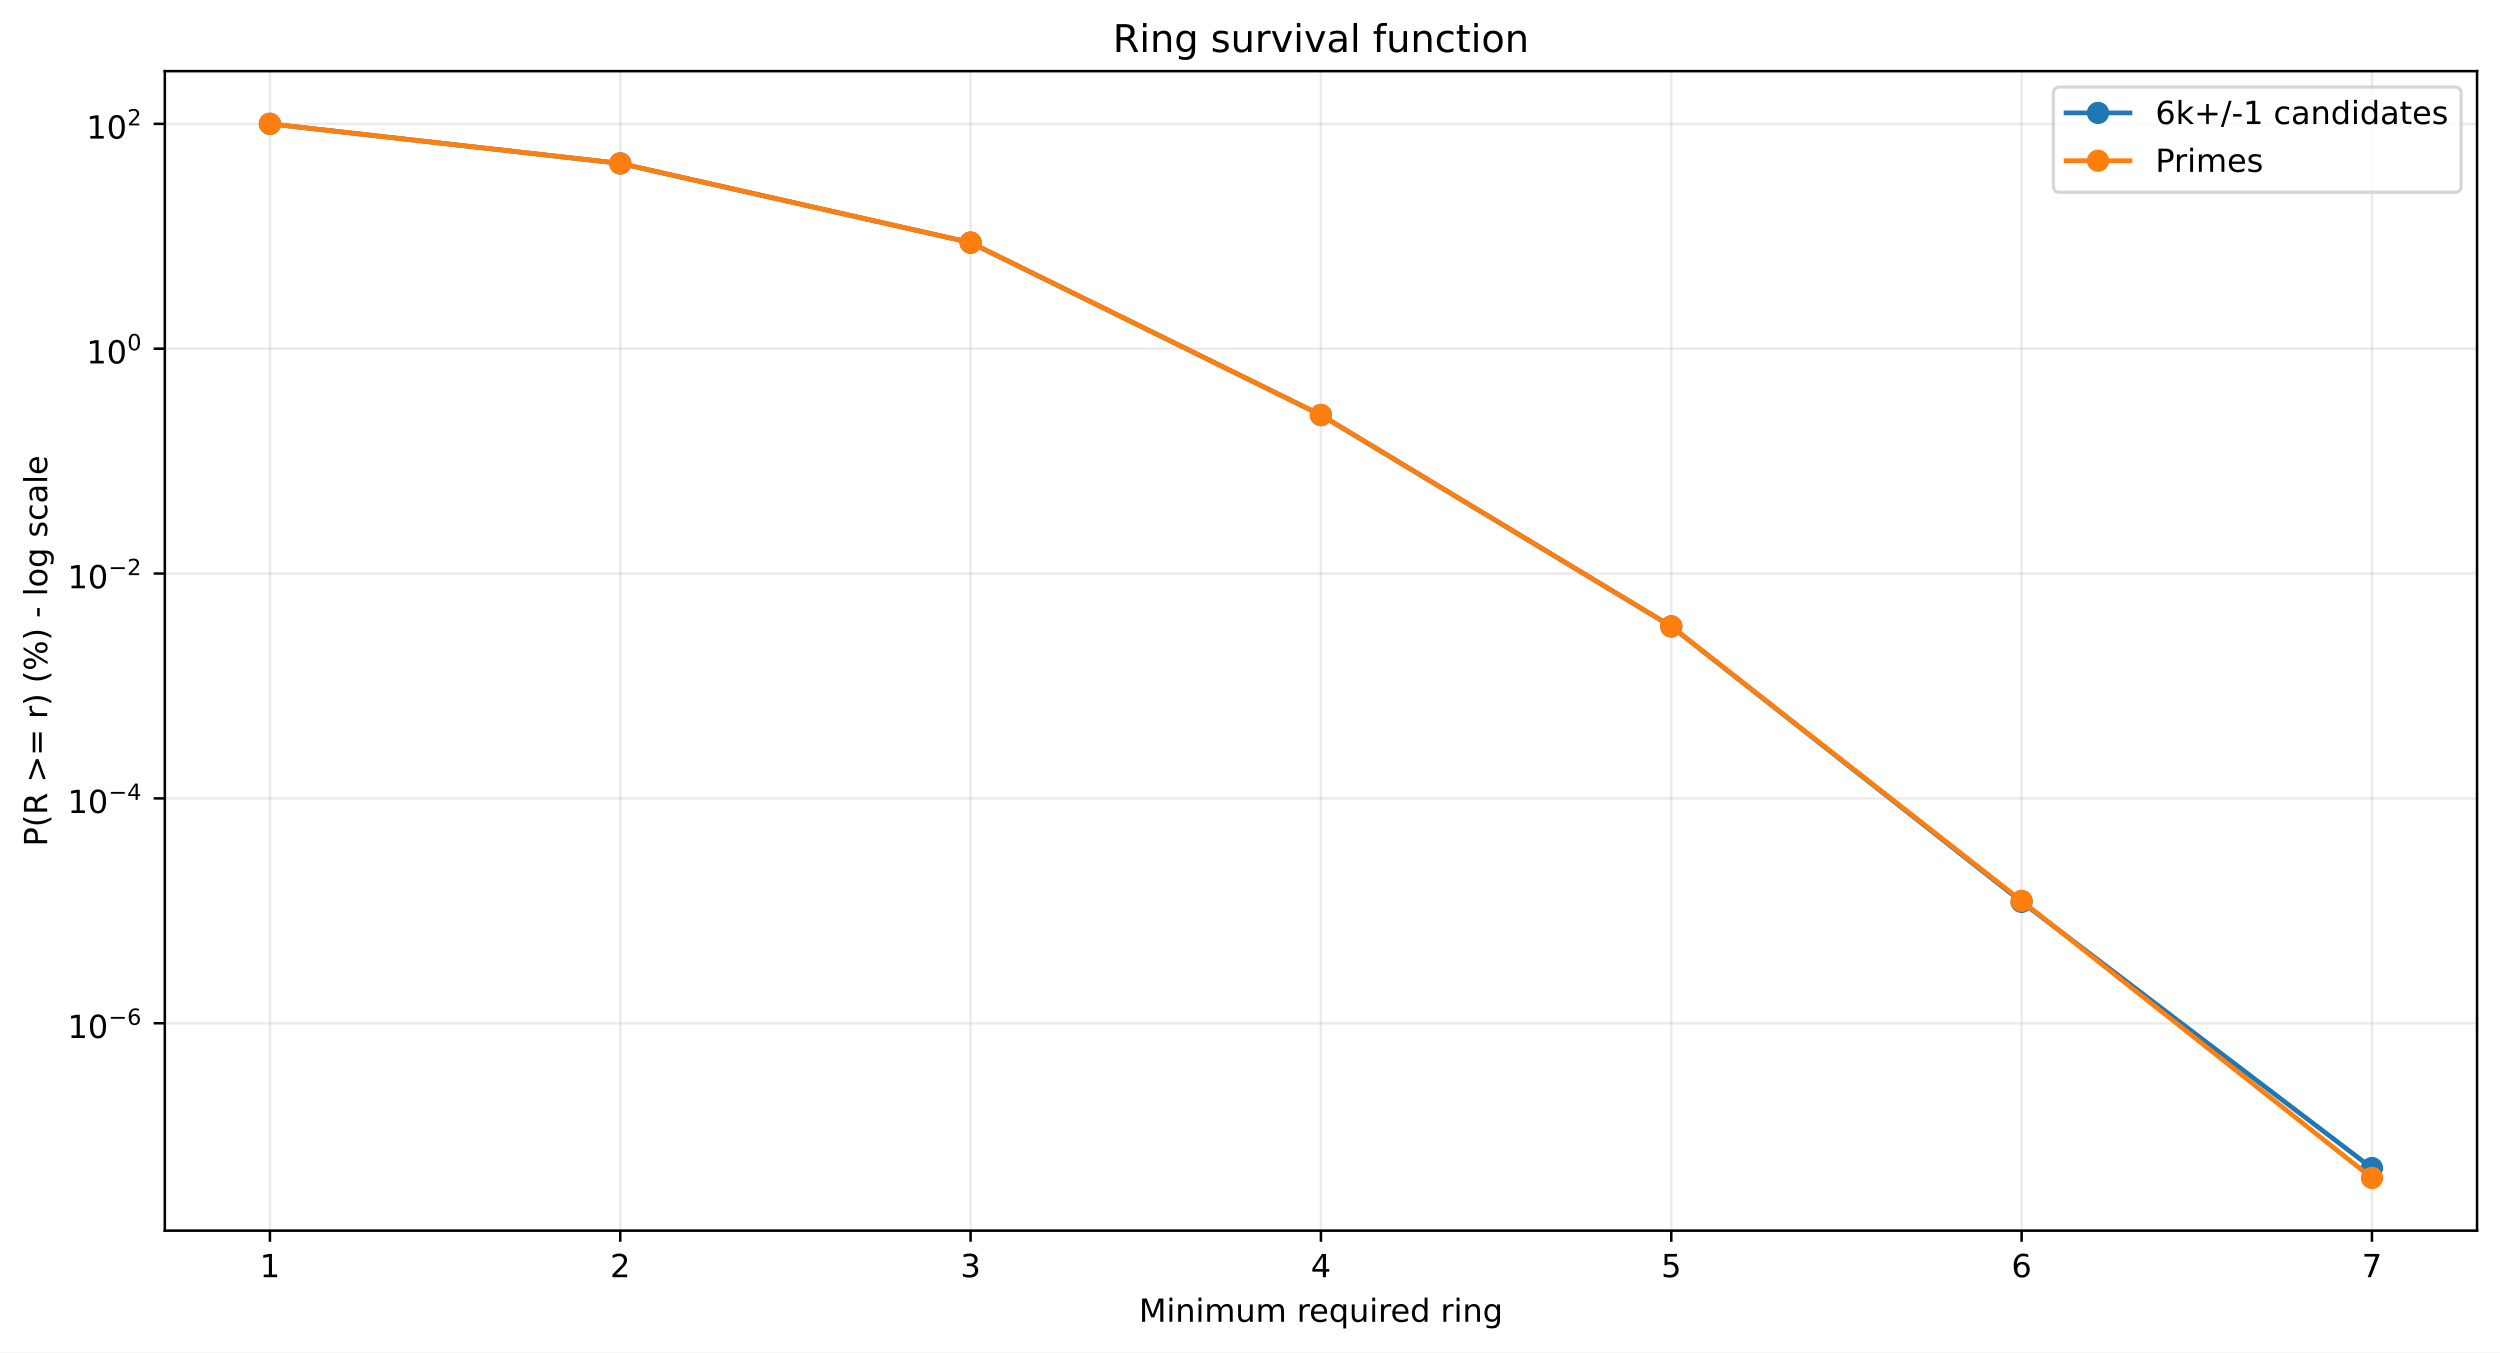
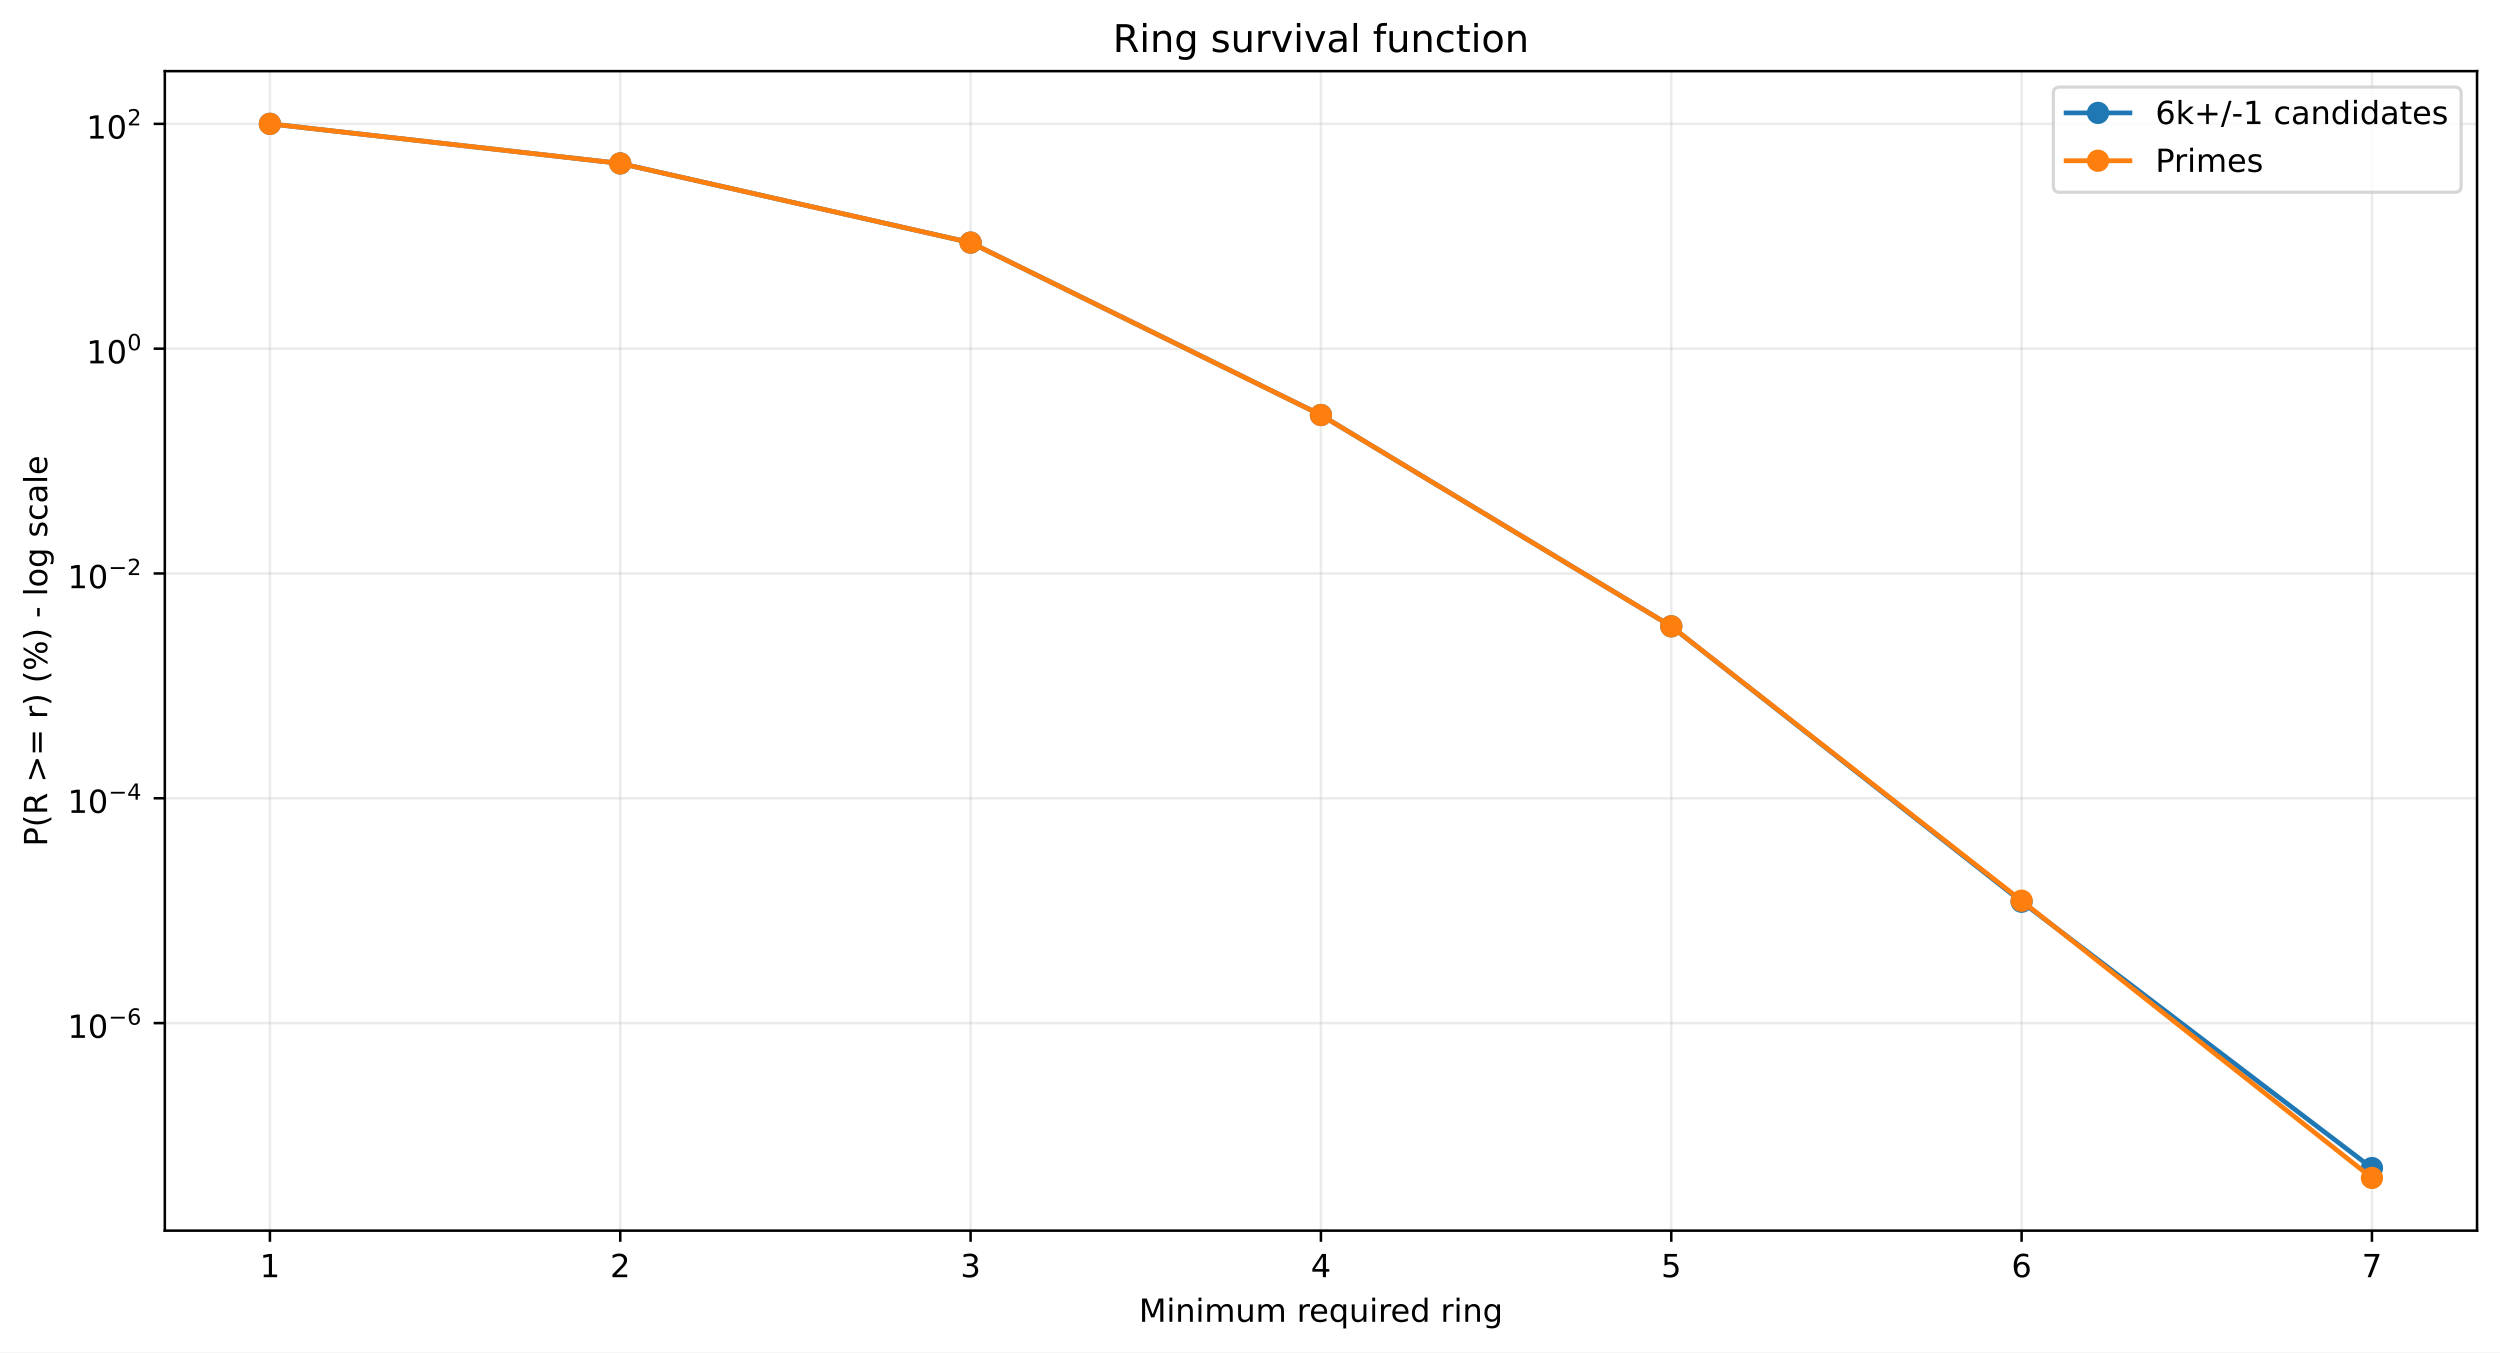
<svg xmlns="http://www.w3.org/2000/svg" xmlns:xlink="http://www.w3.org/1999/xlink" width="784.218pt" height="424.237pt" viewBox="0 0 784.218 424.237" version="1.1">
  <defs>
    <style type="text/css">*{stroke-linejoin: round; stroke-linecap: butt}</style>
  </defs>
  <g id="figure_1">
    <g id="patch_1">
      <path d="M 0 424.237  L 784.218 424.237  L 784.218 0  L 0 0  z " style="fill: #ffffff" />
    </g>
    <g id="axes_1">
      <g id="patch_2">
        <path d="M 51.701 386.036  L 777.018 386.036  L 777.018 22.318  L 51.701 22.318  z " style="fill: #ffffff" />
      </g>
      <g id="matplotlib.axis_1">
        <g id="xtick_1">
          <g id="line2d_1">
-             <path d="M 84.67 386.036  L 84.67 22.318  " clip-path="url(#p141e532bdd)" style="fill: none; stroke: #b0b0b0; stroke-opacity: 0.25; stroke-width: 0.8; stroke-linecap: square" />
+             <path d="M 84.67 386.036  L 84.67 22.318  " clip-path="url(#p2e962d595a)" style="fill: none; stroke: #b0b0b0; stroke-opacity: 0.25; stroke-width: 0.8; stroke-linecap: square" />
          </g>
          <g id="line2d_2">
            <defs>
-               <path id="mc6c314b032" d="M 0 0  L 0 3.5  " style="stroke: #000000; stroke-width: 0.8" />
+               <path id="m99333d3f7d" d="M 0 0  L 0 3.5  " style="stroke: #000000; stroke-width: 0.8" />
            </defs>
            <g>
-               <use xlink:href="#mc6c314b032" x="84.67" y="386.036" style="stroke: #000000; stroke-width: 0.8" />
+               <use xlink:href="#m99333d3f7d" x="84.67" y="386.036" style="stroke: #000000; stroke-width: 0.8" />
            </g>
          </g>
          <g id="text_1">
            <g transform="translate(81.48852 400.6334) scale(0.1 -0.1)">
              <defs>
                <path id="DejaVuSans-14" d="M 794 531  L 1825 531  L 1825 4091  L 703 3866  L 703 4441  L 1819 4666  L 2450 4666  L 2450 531  L 3481 531  L 3481 0  L 794 0  L 794 531  z " transform="scale(0.015625)" />
              </defs>
              <use xlink:href="#DejaVuSans-14" />
            </g>
          </g>
        </g>
        <g id="xtick_2">
          <g id="line2d_3">
-             <path d="M 194.566 386.036  L 194.566 22.318  " clip-path="url(#p141e532bdd)" style="fill: none; stroke: #b0b0b0; stroke-opacity: 0.25; stroke-width: 0.8; stroke-linecap: square" />
+             <path d="M 194.566 386.036  L 194.566 22.318  " clip-path="url(#p2e962d595a)" style="fill: none; stroke: #b0b0b0; stroke-opacity: 0.25; stroke-width: 0.8; stroke-linecap: square" />
          </g>
          <g id="line2d_4">
            <g>
-               <use xlink:href="#mc6c314b032" x="194.566" y="386.036" style="stroke: #000000; stroke-width: 0.8" />
+               <use xlink:href="#m99333d3f7d" x="194.566" y="386.036" style="stroke: #000000; stroke-width: 0.8" />
            </g>
          </g>
          <g id="text_2">
            <g transform="translate(191.3851 400.6334) scale(0.1 -0.1)">
              <defs>
                <path id="DejaVuSans-15" d="M 1228 531  L 3431 531  L 3431 0  L 469 0  L 469 531  Q 828 903 1448 1529  Q 2069 2156 2228 2338  Q 2531 2678 2651 2914  Q 2772 3150 2772 3378  Q 2772 3750 2511 3984  Q 2250 4219 1831 4219  Q 1534 4219 1204 4116  Q 875 4013 500 3803  L 500 4441  Q 881 4594 1212 4672  Q 1544 4750 1819 4750  Q 2544 4750 2975 4387  Q 3406 4025 3406 3419  Q 3406 3131 3298 2873  Q 3191 2616 2906 2266  Q 2828 2175 2409 1742  Q 1991 1309 1228 531  z " transform="scale(0.015625)" />
              </defs>
              <use xlink:href="#DejaVuSans-15" />
            </g>
          </g>
        </g>
        <g id="xtick_3">
          <g id="line2d_5">
-             <path d="M 304.463 386.036  L 304.463 22.318  " clip-path="url(#p141e532bdd)" style="fill: none; stroke: #b0b0b0; stroke-opacity: 0.25; stroke-width: 0.8; stroke-linecap: square" />
+             <path d="M 304.463 386.036  L 304.463 22.318  " clip-path="url(#p2e962d595a)" style="fill: none; stroke: #b0b0b0; stroke-opacity: 0.25; stroke-width: 0.8; stroke-linecap: square" />
          </g>
          <g id="line2d_6">
            <g>
-               <use xlink:href="#mc6c314b032" x="304.463" y="386.036" style="stroke: #000000; stroke-width: 0.8" />
+               <use xlink:href="#m99333d3f7d" x="304.463" y="386.036" style="stroke: #000000; stroke-width: 0.8" />
            </g>
          </g>
          <g id="text_3">
            <g transform="translate(301.2817 400.6334) scale(0.1 -0.1)">
              <defs>
                <path id="DejaVuSans-16" d="M 2597 2516  Q 3050 2419 3304 2112  Q 3559 1806 3559 1356  Q 3559 666 3084 287  Q 2609 -91 1734 -91  Q 1441 -91 1130 -33  Q 819 25 488 141  L 488 750  Q 750 597 1062 519  Q 1375 441 1716 441  Q 2309 441 2620 675  Q 2931 909 2931 1356  Q 2931 1769 2642 2001  Q 2353 2234 1838 2234  L 1294 2234  L 1294 2753  L 1863 2753  Q 2328 2753 2575 2939  Q 2822 3125 2822 3475  Q 2822 3834 2567 4026  Q 2313 4219 1838 4219  Q 1578 4219 1281 4162  Q 984 4106 628 3988  L 628 4550  Q 988 4650 1302 4700  Q 1616 4750 1894 4750  Q 2613 4750 3031 4423  Q 3450 4097 3450 3541  Q 3450 3153 3228 2886  Q 3006 2619 2597 2516  z " transform="scale(0.015625)" />
              </defs>
              <use xlink:href="#DejaVuSans-16" />
            </g>
          </g>
        </g>
        <g id="xtick_4">
          <g id="line2d_7">
-             <path d="M 414.36 386.036  L 414.36 22.318  " clip-path="url(#p141e532bdd)" style="fill: none; stroke: #b0b0b0; stroke-opacity: 0.25; stroke-width: 0.8; stroke-linecap: square" />
+             <path d="M 414.36 386.036  L 414.36 22.318  " clip-path="url(#p2e962d595a)" style="fill: none; stroke: #b0b0b0; stroke-opacity: 0.25; stroke-width: 0.8; stroke-linecap: square" />
          </g>
          <g id="line2d_8">
            <g>
-               <use xlink:href="#mc6c314b032" x="414.36" y="386.036" style="stroke: #000000; stroke-width: 0.8" />
+               <use xlink:href="#m99333d3f7d" x="414.36" y="386.036" style="stroke: #000000; stroke-width: 0.8" />
            </g>
          </g>
          <g id="text_4">
            <g transform="translate(411.1784 400.6334) scale(0.1 -0.1)">
              <defs>
                <path id="DejaVuSans-17" d="M 2419 4116  L 825 1625  L 2419 1625  L 2419 4116  z M 2253 4666  L 3047 4666  L 3047 1625  L 3713 1625  L 3713 1100  L 3047 1100  L 3047 0  L 2419 0  L 2419 1100  L 313 1100  L 313 1709  L 2253 4666  z " transform="scale(0.015625)" />
              </defs>
              <use xlink:href="#DejaVuSans-17" />
            </g>
          </g>
        </g>
        <g id="xtick_5">
          <g id="line2d_9">
-             <path d="M 524.256 386.036  L 524.256 22.318  " clip-path="url(#p141e532bdd)" style="fill: none; stroke: #b0b0b0; stroke-opacity: 0.25; stroke-width: 0.8; stroke-linecap: square" />
+             <path d="M 524.256 386.036  L 524.256 22.318  " clip-path="url(#p2e962d595a)" style="fill: none; stroke: #b0b0b0; stroke-opacity: 0.25; stroke-width: 0.8; stroke-linecap: square" />
          </g>
          <g id="line2d_10">
            <g>
-               <use xlink:href="#mc6c314b032" x="524.256" y="386.036" style="stroke: #000000; stroke-width: 0.8" />
+               <use xlink:href="#m99333d3f7d" x="524.256" y="386.036" style="stroke: #000000; stroke-width: 0.8" />
            </g>
          </g>
          <g id="text_5">
            <g transform="translate(521.075 400.6334) scale(0.1 -0.1)">
              <defs>
                <path id="DejaVuSans-18" d="M 691 4666  L 3169 4666  L 3169 4134  L 1269 4134  L 1269 2991  Q 1406 3038 1543 3061  Q 1681 3084 1819 3084  Q 2600 3084 3056 2656  Q 3513 2228 3513 1497  Q 3513 744 3044 326  Q 2575 -91 1722 -91  Q 1428 -91 1123 -41  Q 819 9 494 109  L 494 744  Q 775 591 1075 516  Q 1375 441 1709 441  Q 2250 441 2565 725  Q 2881 1009 2881 1497  Q 2881 1984 2565 2268  Q 2250 2553 1709 2553  Q 1456 2553 1204 2497  Q 953 2441 691 2322  L 691 4666  z " transform="scale(0.015625)" />
              </defs>
              <use xlink:href="#DejaVuSans-18" />
            </g>
          </g>
        </g>
        <g id="xtick_6">
          <g id="line2d_11">
-             <path d="M 634.153 386.036  L 634.153 22.318  " clip-path="url(#p141e532bdd)" style="fill: none; stroke: #b0b0b0; stroke-opacity: 0.25; stroke-width: 0.8; stroke-linecap: square" />
+             <path d="M 634.153 386.036  L 634.153 22.318  " clip-path="url(#p2e962d595a)" style="fill: none; stroke: #b0b0b0; stroke-opacity: 0.25; stroke-width: 0.8; stroke-linecap: square" />
          </g>
          <g id="line2d_12">
            <g>
-               <use xlink:href="#mc6c314b032" x="634.153" y="386.036" style="stroke: #000000; stroke-width: 0.8" />
+               <use xlink:href="#m99333d3f7d" x="634.153" y="386.036" style="stroke: #000000; stroke-width: 0.8" />
            </g>
          </g>
          <g id="text_6">
            <g transform="translate(630.9716 400.6334) scale(0.1 -0.1)">
              <defs>
                <path id="DejaVuSans-19" d="M 2113 2584  Q 1688 2584 1439 2293  Q 1191 2003 1191 1497  Q 1191 994 1439 701  Q 1688 409 2113 409  Q 2538 409 2786 701  Q 3034 994 3034 1497  Q 3034 2003 2786 2293  Q 2538 2584 2113 2584  z M 3366 4563  L 3366 3988  Q 3128 4100 2886 4159  Q 2644 4219 2406 4219  Q 1781 4219 1451 3797  Q 1122 3375 1075 2522  Q 1259 2794 1537 2939  Q 1816 3084 2150 3084  Q 2853 3084 3261 2657  Q 3669 2231 3669 1497  Q 3669 778 3244 343  Q 2819 -91 2113 -91  Q 1303 -91 875 529  Q 447 1150 447 2328  Q 447 3434 972 4092  Q 1497 4750 2381 4750  Q 2619 4750 2861 4703  Q 3103 4656 3366 4563  z " transform="scale(0.015625)" />
              </defs>
              <use xlink:href="#DejaVuSans-19" />
            </g>
          </g>
        </g>
        <g id="xtick_7">
          <g id="line2d_13">
-             <path d="M 744.049 386.036  L 744.049 22.318  " clip-path="url(#p141e532bdd)" style="fill: none; stroke: #b0b0b0; stroke-opacity: 0.25; stroke-width: 0.8; stroke-linecap: square" />
+             <path d="M 744.049 386.036  L 744.049 22.318  " clip-path="url(#p2e962d595a)" style="fill: none; stroke: #b0b0b0; stroke-opacity: 0.25; stroke-width: 0.8; stroke-linecap: square" />
          </g>
          <g id="line2d_14">
            <g>
-               <use xlink:href="#mc6c314b032" x="744.049" y="386.036" style="stroke: #000000; stroke-width: 0.8" />
+               <use xlink:href="#m99333d3f7d" x="744.049" y="386.036" style="stroke: #000000; stroke-width: 0.8" />
            </g>
          </g>
          <g id="text_7">
            <g transform="translate(740.8682 400.6334) scale(0.1 -0.1)">
              <defs>
                <path id="DejaVuSans-1a" d="M 525 4666  L 3525 4666  L 3525 4397  L 1831 0  L 1172 0  L 2766 4134  L 525 4134  L 525 4666  z " transform="scale(0.015625)" />
              </defs>
              <use xlink:href="#DejaVuSans-1a" />
            </g>
          </g>
        </g>
        <g id="text_8">
          <g transform="translate(357.2737 414.6342) scale(0.1 -0.1)">
            <defs>
              <path id="DejaVuSans-30" d="M 628 4666  L 1569 4666  L 2759 1491  L 3956 4666  L 4897 4666  L 4897 0  L 4281 0  L 4281 4097  L 3078 897  L 2444 897  L 1241 4097  L 1241 0  L 628 0  L 628 4666  z " transform="scale(0.015625)" />
              <path id="DejaVuSans-4c" d="M 603 3500  L 1178 3500  L 1178 0  L 603 0  L 603 3500  z M 603 4863  L 1178 4863  L 1178 4134  L 603 4134  L 603 4863  z " transform="scale(0.015625)" />
              <path id="DejaVuSans-51" d="M 3513 2113  L 3513 0  L 2938 0  L 2938 2094  Q 2938 2591 2744 2837  Q 2550 3084 2163 3084  Q 1697 3084 1428 2787  Q 1159 2491 1159 1978  L 1159 0  L 581 0  L 581 3500  L 1159 3500  L 1159 2956  Q 1366 3272 1645 3428  Q 1925 3584 2291 3584  Q 2894 3584 3203 3211  Q 3513 2838 3513 2113  z " transform="scale(0.015625)" />
              <path id="DejaVuSans-50" d="M 3328 2828  Q 3544 3216 3844 3400  Q 4144 3584 4550 3584  Q 5097 3584 5394 3201  Q 5691 2819 5691 2113  L 5691 0  L 5113 0  L 5113 2094  Q 5113 2597 4934 2840  Q 4756 3084 4391 3084  Q 3944 3084 3684 2787  Q 3425 2491 3425 1978  L 3425 0  L 2847 0  L 2847 2094  Q 2847 2600 2669 2842  Q 2491 3084 2119 3084  Q 1678 3084 1418 2786  Q 1159 2488 1159 1978  L 1159 0  L 581 0  L 581 3500  L 1159 3500  L 1159 2956  Q 1356 3278 1631 3431  Q 1906 3584 2284 3584  Q 2666 3584 2933 3390  Q 3200 3197 3328 2828  z " transform="scale(0.015625)" />
              <path id="DejaVuSans-58" d="M 544 1381  L 544 3500  L 1119 3500  L 1119 1403  Q 1119 906 1312 657  Q 1506 409 1894 409  Q 2359 409 2629 706  Q 2900 1003 2900 1516  L 2900 3500  L 3475 3500  L 3475 0  L 2900 0  L 2900 538  Q 2691 219 2414 64  Q 2138 -91 1772 -91  Q 1169 -91 856 284  Q 544 659 544 1381  z M 1991 3584  L 1991 3584  z " transform="scale(0.015625)" />
              <path id="DejaVuSans-3" transform="scale(0.015625)" />
              <path id="DejaVuSans-55" d="M 2631 2963  Q 2534 3019 2420 3045  Q 2306 3072 2169 3072  Q 1681 3072 1420 2755  Q 1159 2438 1159 1844  L 1159 0  L 581 0  L 581 3500  L 1159 3500  L 1159 2956  Q 1341 3275 1631 3429  Q 1922 3584 2338 3584  Q 2397 3584 2469 3576  Q 2541 3569 2628 3553  L 2631 2963  z " transform="scale(0.015625)" />
              <path id="DejaVuSans-48" d="M 3597 1894  L 3597 1613  L 953 1613  Q 991 1019 1311 708  Q 1631 397 2203 397  Q 2534 397 2845 478  Q 3156 559 3463 722  L 3463 178  Q 3153 47 2828 -22  Q 2503 -91 2169 -91  Q 1331 -91 842 396  Q 353 884 353 1716  Q 353 2575 817 3079  Q 1281 3584 2069 3584  Q 2775 3584 3186 3129  Q 3597 2675 3597 1894  z M 3022 2063  Q 3016 2534 2758 2815  Q 2500 3097 2075 3097  Q 1594 3097 1305 2825  Q 1016 2553 972 2059  L 3022 2063  z " transform="scale(0.015625)" />
              <path id="DejaVuSans-54" d="M 947 1747  Q 947 1113 1208 752  Q 1469 391 1925 391  Q 2381 391 2643 752  Q 2906 1113 2906 1747  Q 2906 2381 2643 2742  Q 2381 3103 1925 3103  Q 1469 3103 1208 2742  Q 947 2381 947 1747  z M 2906 525  Q 2725 213 2448 61  Q 2172 -91 1784 -91  Q 1150 -91 751 415  Q 353 922 353 1747  Q 353 2572 751 3078  Q 1150 3584 1784 3584  Q 2172 3584 2448 3432  Q 2725 3281 2906 2969  L 2906 3500  L 3481 3500  L 3481 -1331  L 2906 -1331  L 2906 525  z " transform="scale(0.015625)" />
              <path id="DejaVuSans-47" d="M 2906 2969  L 2906 4863  L 3481 4863  L 3481 0  L 2906 0  L 2906 525  Q 2725 213 2448 61  Q 2172 -91 1784 -91  Q 1150 -91 751 415  Q 353 922 353 1747  Q 353 2572 751 3078  Q 1150 3584 1784 3584  Q 2172 3584 2448 3432  Q 2725 3281 2906 2969  z M 947 1747  Q 947 1113 1208 752  Q 1469 391 1925 391  Q 2381 391 2643 752  Q 2906 1113 2906 1747  Q 2906 2381 2643 2742  Q 2381 3103 1925 3103  Q 1469 3103 1208 2742  Q 947 2381 947 1747  z " transform="scale(0.015625)" />
              <path id="DejaVuSans-4a" d="M 2906 1791  Q 2906 2416 2648 2759  Q 2391 3103 1925 3103  Q 1463 3103 1205 2759  Q 947 2416 947 1791  Q 947 1169 1205 825  Q 1463 481 1925 481  Q 2391 481 2648 825  Q 2906 1169 2906 1791  z M 3481 434  Q 3481 -459 3084 -895  Q 2688 -1331 1869 -1331  Q 1566 -1331 1297 -1286  Q 1028 -1241 775 -1147  L 775 -588  Q 1028 -725 1275 -790  Q 1522 -856 1778 -856  Q 2344 -856 2625 -561  Q 2906 -266 2906 331  L 2906 616  Q 2728 306 2450 153  Q 2172 0 1784 0  Q 1141 0 747 490  Q 353 981 353 1791  Q 353 2603 747 3093  Q 1141 3584 1784 3584  Q 2172 3584 2450 3431  Q 2728 3278 2906 2969  L 2906 3500  L 3481 3500  L 3481 434  z " transform="scale(0.015625)" />
            </defs>
            <use xlink:href="#DejaVuSans-30" />
            <use xlink:href="#DejaVuSans-4c" transform="translate(86.28125 0)" />
            <use xlink:href="#DejaVuSans-51" transform="translate(114.0625 0)" />
            <use xlink:href="#DejaVuSans-4c" transform="translate(177.4375 0)" />
            <use xlink:href="#DejaVuSans-50" transform="translate(205.2188 0)" />
            <use xlink:href="#DejaVuSans-58" transform="translate(302.625 0)" />
            <use xlink:href="#DejaVuSans-50" transform="translate(366 0)" />
            <use xlink:href="#DejaVuSans-3" transform="translate(463.4062 0)" />
            <use xlink:href="#DejaVuSans-55" transform="translate(495.1875 0)" />
            <use xlink:href="#DejaVuSans-48" transform="translate(534.0938 0)" />
            <use xlink:href="#DejaVuSans-54" transform="translate(595.625 0)" />
            <use xlink:href="#DejaVuSans-58" transform="translate(659.1094 0)" />
            <use xlink:href="#DejaVuSans-4c" transform="translate(722.4844 0)" />
            <use xlink:href="#DejaVuSans-55" transform="translate(750.2656 0)" />
            <use xlink:href="#DejaVuSans-48" transform="translate(789.1719 0)" />
            <use xlink:href="#DejaVuSans-47" transform="translate(850.7031 0)" />
            <use xlink:href="#DejaVuSans-3" transform="translate(914.1875 0)" />
            <use xlink:href="#DejaVuSans-55" transform="translate(945.9688 0)" />
            <use xlink:href="#DejaVuSans-4c" transform="translate(987.0781 0)" />
            <use xlink:href="#DejaVuSans-51" transform="translate(1014.859 0)" />
            <use xlink:href="#DejaVuSans-4a" transform="translate(1078.234 0)" />
          </g>
        </g>
      </g>
      <g id="matplotlib.axis_2">
        <g id="ytick_1">
          <g id="line2d_15">
-             <path d="M 51.701 320.981  L 777.018 320.981  " clip-path="url(#p141e532bdd)" style="fill: none; stroke: #b0b0b0; stroke-opacity: 0.25; stroke-width: 0.8; stroke-linecap: square" />
+             <path d="M 51.701 320.933  L 777.018 320.933  " clip-path="url(#p2e962d595a)" style="fill: none; stroke: #b0b0b0; stroke-opacity: 0.25; stroke-width: 0.8; stroke-linecap: square" />
          </g>
          <g id="line2d_16">
            <defs>
-               <path id="m06483cd9cf" d="M 0 0  L -3.5 0  " style="stroke: #000000; stroke-width: 0.8" />
+               <path id="me33cb6f3ac" d="M 0 0  L -3.5 0  " style="stroke: #000000; stroke-width: 0.8" />
            </defs>
            <g>
-               <use xlink:href="#m06483cd9cf" x="51.701" y="320.981" style="stroke: #000000; stroke-width: 0.8" />
+               <use xlink:href="#me33cb6f3ac" x="51.701" y="320.933" style="stroke: #000000; stroke-width: 0.8" />
            </g>
          </g>
          <g id="text_9">
-             <g transform="translate(21.20078 325.6813) scale(0.1 -0.1)">
+             <g transform="translate(21.20078 325.6329) scale(0.1 -0.1)">
              <defs>
                <path id="DejaVuSans-13" d="M 2034 4250  Q 1547 4250 1301 3770  Q 1056 3291 1056 2328  Q 1056 1369 1301 889  Q 1547 409 2034 409  Q 2525 409 2770 889  Q 3016 1369 3016 2328  Q 3016 3291 2770 3770  Q 2525 4250 2034 4250  z M 2034 4750  Q 2819 4750 3233 4129  Q 3647 3509 3647 2328  Q 3647 1150 3233 529  Q 2819 -91 2034 -91  Q 1250 -91 836 529  Q 422 1150 422 2328  Q 422 3509 836 4129  Q 1250 4750 2034 4750  z " transform="scale(0.015625)" />
                <path id="DejaVuSans-c9c" d="M 678 2272  L 4684 2272  L 4684 1741  L 678 1741  L 678 2272  z " transform="scale(0.015625)" />
              </defs>
              <use xlink:href="#DejaVuSans-14" transform="translate(0 0.746875)" />
              <use xlink:href="#DejaVuSans-13" transform="translate(63.62305 0.746875)" />
              <use xlink:href="#DejaVuSans-c9c" transform="translate(128.2031 42.04688) scale(0.7)" />
              <use xlink:href="#DejaVuSans-19" transform="translate(186.8555 42.04688) scale(0.7)" />
            </g>
          </g>
        </g>
        <g id="ytick_2">
          <g id="line2d_17">
-             <path d="M 51.701 250.449  L 777.018 250.449  " clip-path="url(#p141e532bdd)" style="fill: none; stroke: #b0b0b0; stroke-opacity: 0.25; stroke-width: 0.8; stroke-linecap: square" />
+             <path d="M 51.701 250.412  L 777.018 250.412  " clip-path="url(#p2e962d595a)" style="fill: none; stroke: #b0b0b0; stroke-opacity: 0.25; stroke-width: 0.8; stroke-linecap: square" />
          </g>
          <g id="line2d_18">
            <g>
-               <use xlink:href="#m06483cd9cf" x="51.701" y="250.449" style="stroke: #000000; stroke-width: 0.8" />
+               <use xlink:href="#me33cb6f3ac" x="51.701" y="250.412" style="stroke: #000000; stroke-width: 0.8" />
            </g>
          </g>
          <g id="text_10">
-             <g transform="translate(21.20078 255.0987) scale(0.1 -0.1)">
+             <g transform="translate(21.20078 255.0623) scale(0.1 -0.1)">
              <use xlink:href="#DejaVuSans-14" transform="translate(0 0.665625)" />
              <use xlink:href="#DejaVuSans-13" transform="translate(63.62305 0.665625)" />
              <use xlink:href="#DejaVuSans-c9c" transform="translate(128.2031 41.96563) scale(0.7)" />
              <use xlink:href="#DejaVuSans-17" transform="translate(186.8555 41.96563) scale(0.7)" />
            </g>
          </g>
        </g>
        <g id="ytick_3">
          <g id="line2d_19">
-             <path d="M 51.701 179.916  L 777.018 179.916  " clip-path="url(#p141e532bdd)" style="fill: none; stroke: #b0b0b0; stroke-opacity: 0.25; stroke-width: 0.8; stroke-linecap: square" />
+             <path d="M 51.701 179.892  L 777.018 179.892  " clip-path="url(#p2e962d595a)" style="fill: none; stroke: #b0b0b0; stroke-opacity: 0.25; stroke-width: 0.8; stroke-linecap: square" />
          </g>
          <g id="line2d_20">
            <g>
-               <use xlink:href="#m06483cd9cf" x="51.701" y="179.916" style="stroke: #000000; stroke-width: 0.8" />
+               <use xlink:href="#me33cb6f3ac" x="51.701" y="179.892" style="stroke: #000000; stroke-width: 0.8" />
            </g>
          </g>
          <g id="text_11">
-             <g transform="translate(21.20078 184.616) scale(0.1 -0.1)">
+             <g transform="translate(21.20078 184.5918) scale(0.1 -0.1)">
              <use xlink:href="#DejaVuSans-14" transform="translate(0 0.746875)" />
              <use xlink:href="#DejaVuSans-13" transform="translate(63.62305 0.746875)" />
              <use xlink:href="#DejaVuSans-c9c" transform="translate(128.2031 42.04688) scale(0.7)" />
              <use xlink:href="#DejaVuSans-15" transform="translate(186.8555 42.04688) scale(0.7)" />
            </g>
          </g>
        </g>
        <g id="ytick_4">
          <g id="line2d_21">
-             <path d="M 51.701 109.383  L 777.018 109.383  " clip-path="url(#p141e532bdd)" style="fill: none; stroke: #b0b0b0; stroke-opacity: 0.25; stroke-width: 0.8; stroke-linecap: square" />
+             <path d="M 51.701 109.371  L 777.018 109.371  " clip-path="url(#p2e962d595a)" style="fill: none; stroke: #b0b0b0; stroke-opacity: 0.25; stroke-width: 0.8; stroke-linecap: square" />
          </g>
          <g id="line2d_22">
            <g>
-               <use xlink:href="#m06483cd9cf" x="51.701" y="109.383" style="stroke: #000000; stroke-width: 0.8" />
+               <use xlink:href="#me33cb6f3ac" x="51.701" y="109.371" style="stroke: #000000; stroke-width: 0.8" />
            </g>
          </g>
          <g id="text_12">
-             <g transform="translate(27.10078 114.0834) scale(0.1 -0.1)">
+             <g transform="translate(27.10078 114.0713) scale(0.1 -0.1)">
              <use xlink:href="#DejaVuSans-14" transform="translate(0 0.746875)" />
              <use xlink:href="#DejaVuSans-13" transform="translate(63.62305 0.746875)" />
              <use xlink:href="#DejaVuSans-13" transform="translate(128.2031 42.04688) scale(0.7)" />
            </g>
          </g>
        </g>
        <g id="ytick_5">
          <g id="line2d_23">
-             <path d="M 51.701 38.851  L 777.018 38.851  " clip-path="url(#p141e532bdd)" style="fill: none; stroke: #b0b0b0; stroke-opacity: 0.25; stroke-width: 0.8; stroke-linecap: square" />
+             <path d="M 51.701 38.851  L 777.018 38.851  " clip-path="url(#p2e962d595a)" style="fill: none; stroke: #b0b0b0; stroke-opacity: 0.25; stroke-width: 0.8; stroke-linecap: square" />
          </g>
          <g id="line2d_24">
            <g>
-               <use xlink:href="#m06483cd9cf" x="51.701" y="38.851" style="stroke: #000000; stroke-width: 0.8" />
+               <use xlink:href="#me33cb6f3ac" x="51.701" y="38.851" style="stroke: #000000; stroke-width: 0.8" />
            </g>
          </g>
          <g id="text_13">
            <g transform="translate(27.10078 43.55075) scale(0.1 -0.1)">
              <use xlink:href="#DejaVuSans-14" transform="translate(0 0.746875)" />
              <use xlink:href="#DejaVuSans-13" transform="translate(63.62305 0.746875)" />
              <use xlink:href="#DejaVuSans-15" transform="translate(128.2031 42.04688) scale(0.7)" />
            </g>
          </g>
        </g>
        <g id="text_14">
          <g transform="translate(14.79844 265.4996) rotate(-90) scale(0.1 -0.1)">
            <defs>
              <path id="DejaVuSans-33" d="M 1259 4147  L 1259 2394  L 2053 2394  Q 2494 2394 2734 2622  Q 2975 2850 2975 3272  Q 2975 3691 2734 3919  Q 2494 4147 2053 4147  L 1259 4147  z M 628 4666  L 2053 4666  Q 2838 4666 3239 4311  Q 3641 3956 3641 3272  Q 3641 2581 3239 2228  Q 2838 1875 2053 1875  L 1259 1875  L 1259 0  L 628 0  L 628 4666  z " transform="scale(0.015625)" />
              <path id="DejaVuSans-b" d="M 1984 4856  Q 1566 4138 1362 3434  Q 1159 2731 1159 2009  Q 1159 1288 1364 580  Q 1569 -128 1984 -844  L 1484 -844  Q 1016 -109 783 600  Q 550 1309 550 2009  Q 550 2706 781 3412  Q 1013 4119 1484 4856  L 1984 4856  z " transform="scale(0.015625)" />
              <path id="DejaVuSans-35" d="M 2841 2188  Q 3044 2119 3236 1894  Q 3428 1669 3622 1275  L 4263 0  L 3584 0  L 2988 1197  Q 2756 1666 2539 1819  Q 2322 1972 1947 1972  L 1259 1972  L 1259 0  L 628 0  L 628 4666  L 2053 4666  Q 2853 4666 3247 4331  Q 3641 3997 3641 3322  Q 3641 2881 3436 2590  Q 3231 2300 2841 2188  z M 1259 4147  L 1259 2491  L 2053 2491  Q 2509 2491 2742 2702  Q 2975 2913 2975 3322  Q 2975 3731 2742 3939  Q 2509 4147 2053 4147  L 1259 4147  z " transform="scale(0.015625)" />
              <path id="DejaVuSans-21" d="M 678 3150  L 678 3719  L 4684 2266  L 4684 1747  L 678 294  L 678 863  L 3897 2003  L 678 3150  z " transform="scale(0.015625)" />
              <path id="DejaVuSans-20" d="M 678 2906  L 4684 2906  L 4684 2381  L 678 2381  L 678 2906  z M 678 1631  L 4684 1631  L 4684 1100  L 678 1100  L 678 1631  z " transform="scale(0.015625)" />
              <path id="DejaVuSans-c" d="M 513 4856  L 1013 4856  Q 1481 4119 1714 3412  Q 1947 2706 1947 2009  Q 1947 1309 1714 600  Q 1481 -109 1013 -844  L 513 -844  Q 928 -128 1133 580  Q 1338 1288 1338 2009  Q 1338 2731 1133 3434  Q 928 4138 513 4856  z " transform="scale(0.015625)" />
              <path id="DejaVuSans-8" d="M 4653 2053  Q 4381 2053 4226 1822  Q 4072 1591 4072 1178  Q 4072 772 4226 539  Q 4381 306 4653 306  Q 4919 306 5073 539  Q 5228 772 5228 1178  Q 5228 1588 5073 1820  Q 4919 2053 4653 2053  z M 4653 2450  Q 5147 2450 5437 2106  Q 5728 1763 5728 1178  Q 5728 594 5436 251  Q 5144 -91 4653 -91  Q 4153 -91 3862 251  Q 3572 594 3572 1178  Q 3572 1766 3864 2108  Q 4156 2450 4653 2450  z M 1428 4353  Q 1159 4353 1004 4120  Q 850 3888 850 3481  Q 850 3069 1003 2837  Q 1156 2606 1428 2606  Q 1700 2606 1854 2837  Q 2009 3069 2009 3481  Q 2009 3884 1853 4118  Q 1697 4353 1428 4353  z M 4250 4750  L 4750 4750  L 1831 -91  L 1331 -91  L 4250 4750  z M 1428 4750  Q 1922 4750 2215 4408  Q 2509 4066 2509 3481  Q 2509 2891 2217 2550  Q 1925 2209 1428 2209  Q 931 2209 642 2551  Q 353 2894 353 3481  Q 353 4063 643 4406  Q 934 4750 1428 4750  z " transform="scale(0.015625)" />
              <path id="DejaVuSans-10" d="M 313 2009  L 1997 2009  L 1997 1497  L 313 1497  L 313 2009  z " transform="scale(0.015625)" />
              <path id="DejaVuSans-4f" d="M 603 4863  L 1178 4863  L 1178 0  L 603 0  L 603 4863  z " transform="scale(0.015625)" />
              <path id="DejaVuSans-52" d="M 1959 3097  Q 1497 3097 1228 2736  Q 959 2375 959 1747  Q 959 1119 1226 758  Q 1494 397 1959 397  Q 2419 397 2687 759  Q 2956 1122 2956 1747  Q 2956 2369 2687 2733  Q 2419 3097 1959 3097  z M 1959 3584  Q 2709 3584 3137 3096  Q 3566 2609 3566 1747  Q 3566 888 3137 398  Q 2709 -91 1959 -91  Q 1206 -91 779 398  Q 353 888 353 1747  Q 353 2609 779 3096  Q 1206 3584 1959 3584  z " transform="scale(0.015625)" />
              <path id="DejaVuSans-56" d="M 2834 3397  L 2834 2853  Q 2591 2978 2328 3040  Q 2066 3103 1784 3103  Q 1356 3103 1142 2972  Q 928 2841 928 2578  Q 928 2378 1081 2264  Q 1234 2150 1697 2047  L 1894 2003  Q 2506 1872 2764 1633  Q 3022 1394 3022 966  Q 3022 478 2636 193  Q 2250 -91 1575 -91  Q 1294 -91 989 -36  Q 684 19 347 128  L 347 722  Q 666 556 975 473  Q 1284 391 1588 391  Q 1994 391 2212 530  Q 2431 669 2431 922  Q 2431 1156 2273 1281  Q 2116 1406 1581 1522  L 1381 1569  Q 847 1681 609 1914  Q 372 2147 372 2553  Q 372 3047 722 3315  Q 1072 3584 1716 3584  Q 2034 3584 2315 3537  Q 2597 3491 2834 3397  z " transform="scale(0.015625)" />
              <path id="DejaVuSans-46" d="M 3122 3366  L 3122 2828  Q 2878 2963 2633 3030  Q 2388 3097 2138 3097  Q 1578 3097 1268 2742  Q 959 2388 959 1747  Q 959 1106 1268 751  Q 1578 397 2138 397  Q 2388 397 2633 464  Q 2878 531 3122 666  L 3122 134  Q 2881 22 2623 -34  Q 2366 -91 2075 -91  Q 1284 -91 818 406  Q 353 903 353 1747  Q 353 2603 823 3093  Q 1294 3584 2113 3584  Q 2378 3584 2631 3529  Q 2884 3475 3122 3366  z " transform="scale(0.015625)" />
              <path id="DejaVuSans-44" d="M 2194 1759  Q 1497 1759 1228 1600  Q 959 1441 959 1056  Q 959 750 1161 570  Q 1363 391 1709 391  Q 2188 391 2477 730  Q 2766 1069 2766 1631  L 2766 1759  L 2194 1759  z M 3341 1997  L 3341 0  L 2766 0  L 2766 531  Q 2569 213 2275 61  Q 1981 -91 1556 -91  Q 1019 -91 701 211  Q 384 513 384 1019  Q 384 1609 779 1909  Q 1175 2209 1959 2209  L 2766 2209  L 2766 2266  Q 2766 2663 2505 2880  Q 2244 3097 1772 3097  Q 1472 3097 1187 3025  Q 903 2953 641 2809  L 641 3341  Q 956 3463 1253 3523  Q 1550 3584 1831 3584  Q 2591 3584 2966 3190  Q 3341 2797 3341 1997  z " transform="scale(0.015625)" />
            </defs>
            <use xlink:href="#DejaVuSans-33" />
            <use xlink:href="#DejaVuSans-b" transform="translate(60.29688 0)" />
            <use xlink:href="#DejaVuSans-35" transform="translate(99.3125 0)" />
            <use xlink:href="#DejaVuSans-3" transform="translate(168.7969 0)" />
            <use xlink:href="#DejaVuSans-21" transform="translate(200.5781 0)" />
            <use xlink:href="#DejaVuSans-20" transform="translate(284.375 0)" />
            <use xlink:href="#DejaVuSans-3" transform="translate(368.1719 0)" />
            <use xlink:href="#DejaVuSans-55" transform="translate(399.9531 0)" />
            <use xlink:href="#DejaVuSans-c" transform="translate(441.0625 0)" />
            <use xlink:href="#DejaVuSans-3" transform="translate(480.0781 0)" />
            <use xlink:href="#DejaVuSans-b" transform="translate(511.8594 0)" />
            <use xlink:href="#DejaVuSans-8" transform="translate(550.875 0)" />
            <use xlink:href="#DejaVuSans-c" transform="translate(645.8906 0)" />
            <use xlink:href="#DejaVuSans-3" transform="translate(684.9062 0)" />
            <use xlink:href="#DejaVuSans-10" transform="translate(716.6875 0)" />
            <use xlink:href="#DejaVuSans-3" transform="translate(752.7656 0)" />
            <use xlink:href="#DejaVuSans-4f" transform="translate(784.5469 0)" />
            <use xlink:href="#DejaVuSans-52" transform="translate(812.3281 0)" />
            <use xlink:href="#DejaVuSans-4a" transform="translate(873.5156 0)" />
            <use xlink:href="#DejaVuSans-3" transform="translate(937 0)" />
            <use xlink:href="#DejaVuSans-56" transform="translate(968.7812 0)" />
            <use xlink:href="#DejaVuSans-46" transform="translate(1020.875 0)" />
            <use xlink:href="#DejaVuSans-44" transform="translate(1075.859 0)" />
            <use xlink:href="#DejaVuSans-4f" transform="translate(1137.141 0)" />
            <use xlink:href="#DejaVuSans-48" transform="translate(1164.922 0)" />
          </g>
        </g>
      </g>
      <g id="line2d_25">
-         <path d="M 84.67 38.851  L 194.566 51.271  L 304.463 76.111  L 414.36 130.198  L 524.256 196.496  L 634.153 282.904  L 744.049 366.416  " clip-path="url(#p141e532bdd)" style="fill: none; stroke: #1f77b4; stroke-width: 1.5; stroke-linecap: square" />
+         <path d="M 84.67 38.851  L 194.566 51.269  L 304.463 76.105  L 414.36 130.183  L 524.256 196.468  L 634.153 282.866  L 744.049 366.411  " clip-path="url(#p2e962d595a)" style="fill: none; stroke: #1f77b4; stroke-width: 1.5; stroke-linecap: square" />
        <defs>
-           <path id="mc8ae1194d1" d="M 0 3  C 0.796 3 1.559 2.684 2.121 2.121  C 2.684 1.559 3 0.796 3 0  C 3 -0.796 2.684 -1.559 2.121 -2.121  C 1.559 -2.684 0.796 -3 0 -3  C -0.796 -3 -1.559 -2.684 -2.121 -2.121  C -2.684 -1.559 -3 -0.796 -3 0  C -3 0.796 -2.684 1.559 -2.121 2.121  C -1.559 2.684 -0.796 3 0 3  z " style="stroke: #1f77b4" />
+           <path id="m280e203535" d="M 0 3  C 0.796 3 1.559 2.684 2.121 2.121  C 2.684 1.559 3 0.796 3 0  C 3 -0.796 2.684 -1.559 2.121 -2.121  C 1.559 -2.684 0.796 -3 0 -3  C -0.796 -3 -1.559 -2.684 -2.121 -2.121  C -2.684 -1.559 -3 -0.796 -3 0  C -3 0.796 -2.684 1.559 -2.121 2.121  C -1.559 2.684 -0.796 3 0 3  z " style="stroke: #1f77b4" />
        </defs>
-         <g clip-path="url(#p141e532bdd)">
-           <use xlink:href="#mc8ae1194d1" x="84.67" y="38.851" style="fill: #1f77b4; stroke: #1f77b4" />
-           <use xlink:href="#mc8ae1194d1" x="194.566" y="51.271" style="fill: #1f77b4; stroke: #1f77b4" />
-           <use xlink:href="#mc8ae1194d1" x="304.463" y="76.111" style="fill: #1f77b4; stroke: #1f77b4" />
-           <use xlink:href="#mc8ae1194d1" x="414.36" y="130.198" style="fill: #1f77b4; stroke: #1f77b4" />
-           <use xlink:href="#mc8ae1194d1" x="524.256" y="196.496" style="fill: #1f77b4; stroke: #1f77b4" />
-           <use xlink:href="#mc8ae1194d1" x="634.153" y="282.904" style="fill: #1f77b4; stroke: #1f77b4" />
-           <use xlink:href="#mc8ae1194d1" x="744.049" y="366.416" style="fill: #1f77b4; stroke: #1f77b4" />
+         <g clip-path="url(#p2e962d595a)">
+           <use xlink:href="#m280e203535" x="84.67" y="38.851" style="fill: #1f77b4; stroke: #1f77b4" />
+           <use xlink:href="#m280e203535" x="194.566" y="51.269" style="fill: #1f77b4; stroke: #1f77b4" />
+           <use xlink:href="#m280e203535" x="304.463" y="76.105" style="fill: #1f77b4; stroke: #1f77b4" />
+           <use xlink:href="#m280e203535" x="414.36" y="130.183" style="fill: #1f77b4; stroke: #1f77b4" />
+           <use xlink:href="#m280e203535" x="524.256" y="196.468" style="fill: #1f77b4; stroke: #1f77b4" />
+           <use xlink:href="#m280e203535" x="634.153" y="282.866" style="fill: #1f77b4; stroke: #1f77b4" />
+           <use xlink:href="#m280e203535" x="744.049" y="366.411" style="fill: #1f77b4; stroke: #1f77b4" />
        </g>
      </g>
      <g id="line2d_26">
-         <path d="M 84.67 38.851  L 194.566 51.271  L 304.463 76.111  L 414.36 130.199  L 524.256 196.497  L 634.153 282.583  L 744.049 369.503  " clip-path="url(#p141e532bdd)" style="fill: none; stroke: #ff7f0e; stroke-width: 1.5; stroke-linecap: square" />
+         <path d="M 84.67 38.851  L 194.566 51.269  L 304.463 76.105  L 414.36 130.183  L 524.256 196.47  L 634.153 282.547  L 744.049 369.503  " clip-path="url(#p2e962d595a)" style="fill: none; stroke: #ff7f0e; stroke-width: 1.5; stroke-linecap: square" />
        <defs>
-           <path id="mea5a8f7fb0" d="M 0 3  C 0.796 3 1.559 2.684 2.121 2.121  C 2.684 1.559 3 0.796 3 0  C 3 -0.796 2.684 -1.559 2.121 -2.121  C 1.559 -2.684 0.796 -3 0 -3  C -0.796 -3 -1.559 -2.684 -2.121 -2.121  C -2.684 -1.559 -3 -0.796 -3 0  C -3 0.796 -2.684 1.559 -2.121 2.121  C -1.559 2.684 -0.796 3 0 3  z " style="stroke: #ff7f0e" />
+           <path id="mb2281ffb60" d="M 0 3  C 0.796 3 1.559 2.684 2.121 2.121  C 2.684 1.559 3 0.796 3 0  C 3 -0.796 2.684 -1.559 2.121 -2.121  C 1.559 -2.684 0.796 -3 0 -3  C -0.796 -3 -1.559 -2.684 -2.121 -2.121  C -2.684 -1.559 -3 -0.796 -3 0  C -3 0.796 -2.684 1.559 -2.121 2.121  C -1.559 2.684 -0.796 3 0 3  z " style="stroke: #ff7f0e" />
        </defs>
-         <g clip-path="url(#p141e532bdd)">
-           <use xlink:href="#mea5a8f7fb0" x="84.67" y="38.851" style="fill: #ff7f0e; stroke: #ff7f0e" />
-           <use xlink:href="#mea5a8f7fb0" x="194.566" y="51.271" style="fill: #ff7f0e; stroke: #ff7f0e" />
-           <use xlink:href="#mea5a8f7fb0" x="304.463" y="76.111" style="fill: #ff7f0e; stroke: #ff7f0e" />
-           <use xlink:href="#mea5a8f7fb0" x="414.36" y="130.199" style="fill: #ff7f0e; stroke: #ff7f0e" />
-           <use xlink:href="#mea5a8f7fb0" x="524.256" y="196.497" style="fill: #ff7f0e; stroke: #ff7f0e" />
-           <use xlink:href="#mea5a8f7fb0" x="634.153" y="282.583" style="fill: #ff7f0e; stroke: #ff7f0e" />
-           <use xlink:href="#mea5a8f7fb0" x="744.049" y="369.503" style="fill: #ff7f0e; stroke: #ff7f0e" />
+         <g clip-path="url(#p2e962d595a)">
+           <use xlink:href="#mb2281ffb60" x="84.67" y="38.851" style="fill: #ff7f0e; stroke: #ff7f0e" />
+           <use xlink:href="#mb2281ffb60" x="194.566" y="51.269" style="fill: #ff7f0e; stroke: #ff7f0e" />
+           <use xlink:href="#mb2281ffb60" x="304.463" y="76.105" style="fill: #ff7f0e; stroke: #ff7f0e" />
+           <use xlink:href="#mb2281ffb60" x="414.36" y="130.183" style="fill: #ff7f0e; stroke: #ff7f0e" />
+           <use xlink:href="#mb2281ffb60" x="524.256" y="196.47" style="fill: #ff7f0e; stroke: #ff7f0e" />
+           <use xlink:href="#mb2281ffb60" x="634.153" y="282.547" style="fill: #ff7f0e; stroke: #ff7f0e" />
+           <use xlink:href="#mb2281ffb60" x="744.049" y="369.503" style="fill: #ff7f0e; stroke: #ff7f0e" />
        </g>
      </g>
      <g id="patch_3">
        <path d="M 51.701 386.036  L 51.701 22.318  " style="fill: none; stroke: #000000; stroke-width: 0.8; stroke-linejoin: miter; stroke-linecap: square" />
      </g>
      <g id="patch_4">
        <path d="M 777.018 386.036  L 777.018 22.318  " style="fill: none; stroke: #000000; stroke-width: 0.8; stroke-linejoin: miter; stroke-linecap: square" />
      </g>
      <g id="patch_5">
        <path d="M 51.701 386.036  L 777.018 386.036  " style="fill: none; stroke: #000000; stroke-width: 0.8; stroke-linejoin: miter; stroke-linecap: square" />
      </g>
      <g id="patch_6">
        <path d="M 51.701 22.318  L 777.018 22.318  " style="fill: none; stroke: #000000; stroke-width: 0.8; stroke-linejoin: miter; stroke-linecap: square" />
      </g>
      <g id="text_15">
        <g transform="translate(349.0815 16.31812) scale(0.12 -0.12)">
          <defs>
            <path id="DejaVuSans-59" d="M 191 3500  L 800 3500  L 1894 563  L 2988 3500  L 3597 3500  L 2284 0  L 1503 0  L 191 3500  z " transform="scale(0.015625)" />
            <path id="DejaVuSans-49" d="M 2375 4863  L 2375 4384  L 1825 4384  Q 1516 4384 1395 4259  Q 1275 4134 1275 3809  L 1275 3500  L 2222 3500  L 2222 3053  L 1275 3053  L 1275 0  L 697 0  L 697 3053  L 147 3053  L 147 3500  L 697 3500  L 697 3744  Q 697 4328 969 4595  Q 1241 4863 1831 4863  L 2375 4863  z " transform="scale(0.015625)" />
            <path id="DejaVuSans-57" d="M 1172 4494  L 1172 3500  L 2356 3500  L 2356 3053  L 1172 3053  L 1172 1153  Q 1172 725 1289 603  Q 1406 481 1766 481  L 2356 481  L 2356 0  L 1766 0  Q 1100 0 847 248  Q 594 497 594 1153  L 594 3053  L 172 3053  L 172 3500  L 594 3500  L 594 4494  L 1172 4494  z " transform="scale(0.015625)" />
          </defs>
          <use xlink:href="#DejaVuSans-35" />
          <use xlink:href="#DejaVuSans-4c" transform="translate(69.48438 0)" />
          <use xlink:href="#DejaVuSans-51" transform="translate(97.26562 0)" />
          <use xlink:href="#DejaVuSans-4a" transform="translate(160.6406 0)" />
          <use xlink:href="#DejaVuSans-3" transform="translate(224.125 0)" />
          <use xlink:href="#DejaVuSans-56" transform="translate(255.9062 0)" />
          <use xlink:href="#DejaVuSans-58" transform="translate(308 0)" />
          <use xlink:href="#DejaVuSans-55" transform="translate(371.375 0)" />
          <use xlink:href="#DejaVuSans-59" transform="translate(412.4844 0)" />
          <use xlink:href="#DejaVuSans-4c" transform="translate(471.6719 0)" />
          <use xlink:href="#DejaVuSans-59" transform="translate(499.4531 0)" />
          <use xlink:href="#DejaVuSans-44" transform="translate(558.6406 0)" />
          <use xlink:href="#DejaVuSans-4f" transform="translate(619.9219 0)" />
          <use xlink:href="#DejaVuSans-3" transform="translate(647.7031 0)" />
          <use xlink:href="#DejaVuSans-49" transform="translate(679.4844 0)" />
          <use xlink:href="#DejaVuSans-58" transform="translate(714.6875 0)" />
          <use xlink:href="#DejaVuSans-51" transform="translate(778.0625 0)" />
          <use xlink:href="#DejaVuSans-46" transform="translate(841.4375 0)" />
          <use xlink:href="#DejaVuSans-57" transform="translate(896.4219 0)" />
          <use xlink:href="#DejaVuSans-4c" transform="translate(935.625 0)" />
          <use xlink:href="#DejaVuSans-52" transform="translate(963.4062 0)" />
          <use xlink:href="#DejaVuSans-51" transform="translate(1024.594 0)" />
        </g>
      </g>
      <g id="legend_1">
        <g id="patch_7">
          <path d="M 646.118 60.32  L 770.018 60.32  Q 772.018 60.32 772.018 58.32  L 772.018 29.318  Q 772.018 27.318 770.018 27.318  L 646.118 27.318  Q 644.118 27.318 644.118 29.318  L 644.118 58.32  Q 644.118 60.32 646.118 60.32  z " style="fill: #ffffff; opacity: 0.8; stroke: #cccccc; stroke-linejoin: miter" />
        </g>
        <g id="line2d_27">
          <path d="M 648.118 35.417  L 658.118 35.417  L 668.118 35.417  " style="fill: none; stroke: #1f77b4; stroke-width: 1.5; stroke-linecap: square" />
          <g>
-             <use xlink:href="#mc8ae1194d1" x="658.118" y="35.417" style="fill: #1f77b4; stroke: #1f77b4" />
+             <use xlink:href="#m280e203535" x="658.118" y="35.417" style="fill: #1f77b4; stroke: #1f77b4" />
          </g>
        </g>
        <g id="text_16">
          <g transform="translate(676.1184 38.91656) scale(0.1 -0.1)">
            <defs>
              <path id="DejaVuSans-4e" d="M 581 4863  L 1159 4863  L 1159 1991  L 2875 3500  L 3609 3500  L 1753 1863  L 3688 0  L 2938 0  L 1159 1709  L 1159 0  L 581 0  L 581 4863  z " transform="scale(0.015625)" />
              <path id="DejaVuSans-e" d="M 2944 4013  L 2944 2272  L 4684 2272  L 4684 1741  L 2944 1741  L 2944 0  L 2419 0  L 2419 1741  L 678 1741  L 678 2272  L 2419 2272  L 2419 4013  L 2944 4013  z " transform="scale(0.015625)" />
              <path id="DejaVuSans-12" d="M 1625 4666  L 2156 4666  L 531 -594  L 0 -594  L 1625 4666  z " transform="scale(0.015625)" />
            </defs>
            <use xlink:href="#DejaVuSans-19" />
            <use xlink:href="#DejaVuSans-4e" transform="translate(63.625 0)" />
            <use xlink:href="#DejaVuSans-e" transform="translate(121.5312 0)" />
            <use xlink:href="#DejaVuSans-12" transform="translate(205.3281 0)" />
            <use xlink:href="#DejaVuSans-10" transform="translate(239.0156 0)" />
            <use xlink:href="#DejaVuSans-14" transform="translate(275.0938 0)" />
            <use xlink:href="#DejaVuSans-3" transform="translate(338.7188 0)" />
            <use xlink:href="#DejaVuSans-46" transform="translate(370.5 0)" />
            <use xlink:href="#DejaVuSans-44" transform="translate(425.4844 0)" />
            <use xlink:href="#DejaVuSans-51" transform="translate(486.7656 0)" />
            <use xlink:href="#DejaVuSans-47" transform="translate(550.1406 0)" />
            <use xlink:href="#DejaVuSans-4c" transform="translate(613.625 0)" />
            <use xlink:href="#DejaVuSans-47" transform="translate(641.4062 0)" />
            <use xlink:href="#DejaVuSans-44" transform="translate(704.8906 0)" />
            <use xlink:href="#DejaVuSans-57" transform="translate(766.1719 0)" />
            <use xlink:href="#DejaVuSans-48" transform="translate(805.375 0)" />
            <use xlink:href="#DejaVuSans-56" transform="translate(866.9062 0)" />
          </g>
        </g>
        <g id="line2d_28">
          <path d="M 648.118 50.417  L 658.118 50.417  L 668.118 50.417  " style="fill: none; stroke: #ff7f0e; stroke-width: 1.5; stroke-linecap: square" />
          <g>
-             <use xlink:href="#mea5a8f7fb0" x="658.118" y="50.417" style="fill: #ff7f0e; stroke: #ff7f0e" />
+             <use xlink:href="#mb2281ffb60" x="658.118" y="50.417" style="fill: #ff7f0e; stroke: #ff7f0e" />
          </g>
        </g>
        <g id="text_17">
          <g transform="translate(676.1184 53.91734) scale(0.1 -0.1)">
            <use xlink:href="#DejaVuSans-33" />
            <use xlink:href="#DejaVuSans-55" transform="translate(58.54688 0)" />
            <use xlink:href="#DejaVuSans-4c" transform="translate(99.65625 0)" />
            <use xlink:href="#DejaVuSans-50" transform="translate(127.4375 0)" />
            <use xlink:href="#DejaVuSans-48" transform="translate(224.8438 0)" />
            <use xlink:href="#DejaVuSans-56" transform="translate(286.375 0)" />
          </g>
        </g>
      </g>
    </g>
  </g>
  <defs>
-     <clipPath id="p141e532bdd">
+     <clipPath id="p2e962d595a">
      <rect x="51.701" y="22.318" width="725.318" height="363.718" />
    </clipPath>
  </defs>
</svg>
